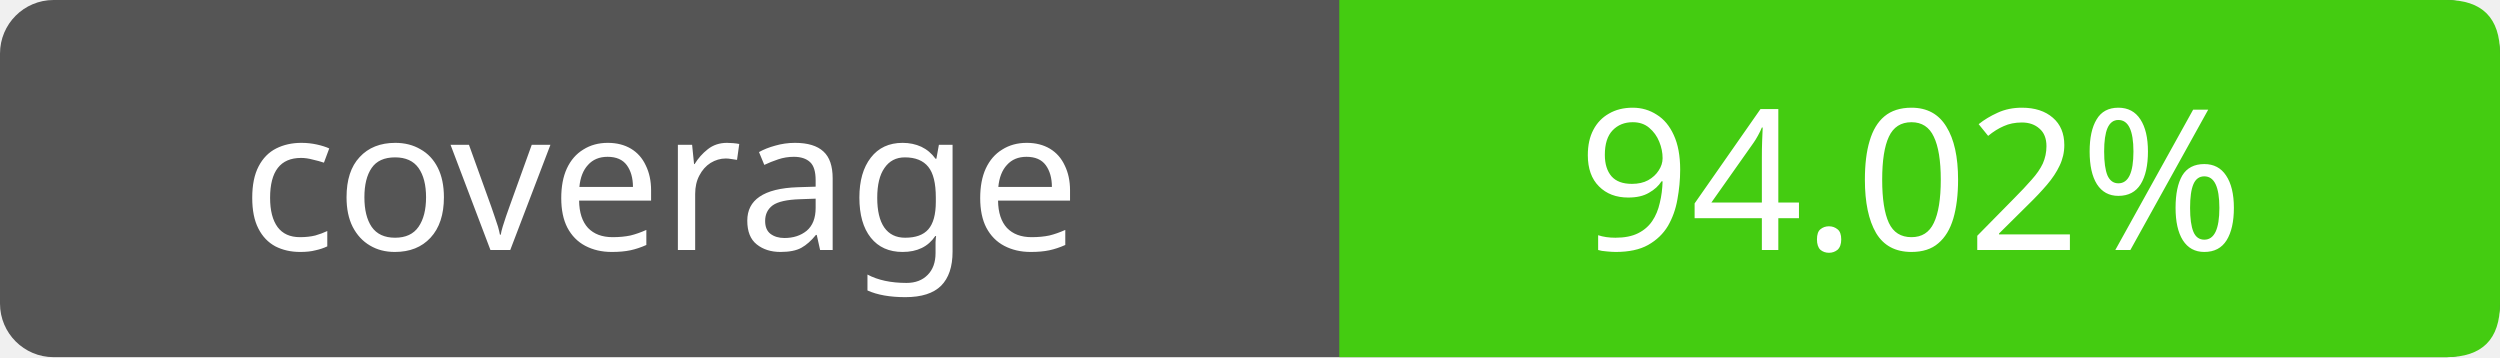
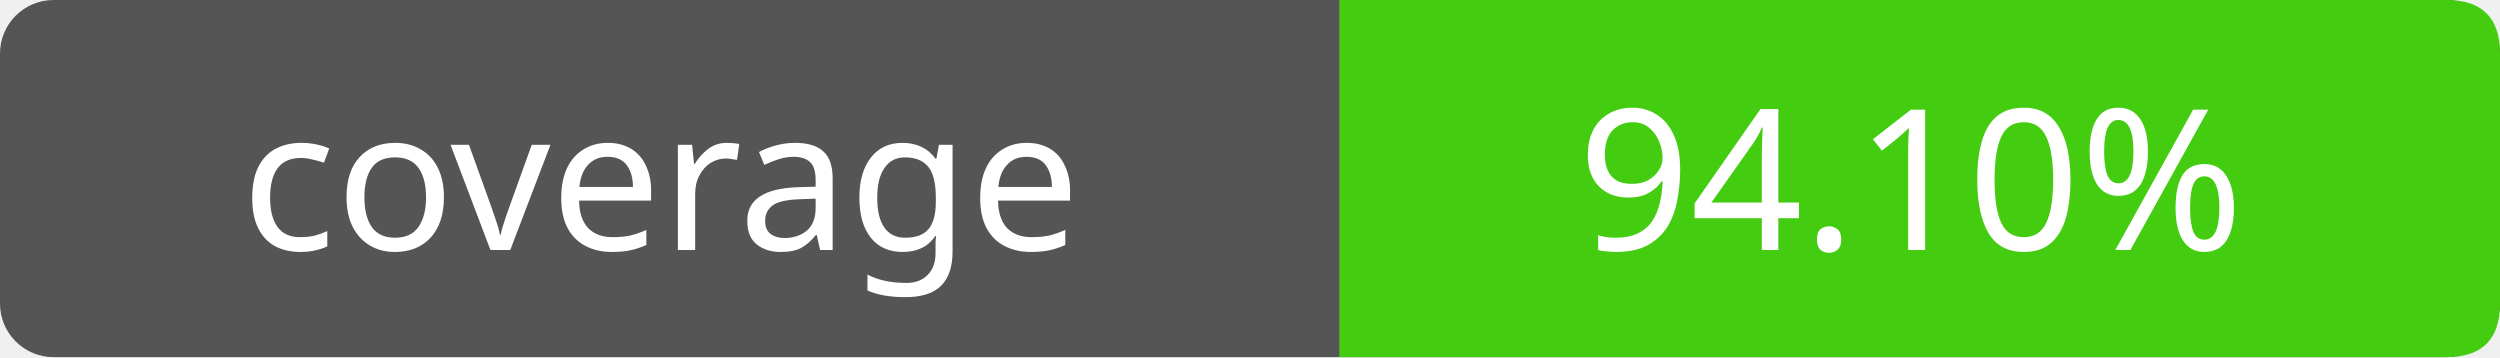
- <svg xmlns="http://www.w3.org/2000/svg" width="140" height="20" role="img" aria-label="coverage: 94.02%">
+ <svg xmlns="http://www.w3.org/2000/svg" width="140" height="20" role="img" aria-label="coverage: 94.10%">
  <rect width="140" height="20" rx="3" fill="#555" />
  <path fill="#4c1" d="M75 0h62q3 0 3 3v14q0 3-3 3H75z" />
  <g fill="#fff" text-anchor="middle" font-family="Verdana,sans-serif" font-size="11">
    <text x="37" y="14">coverage</text>
-     <text x="107" y="14">94.02%</text>
+     <text x="107" y="14">94.10%</text>
  </g>
</svg>
